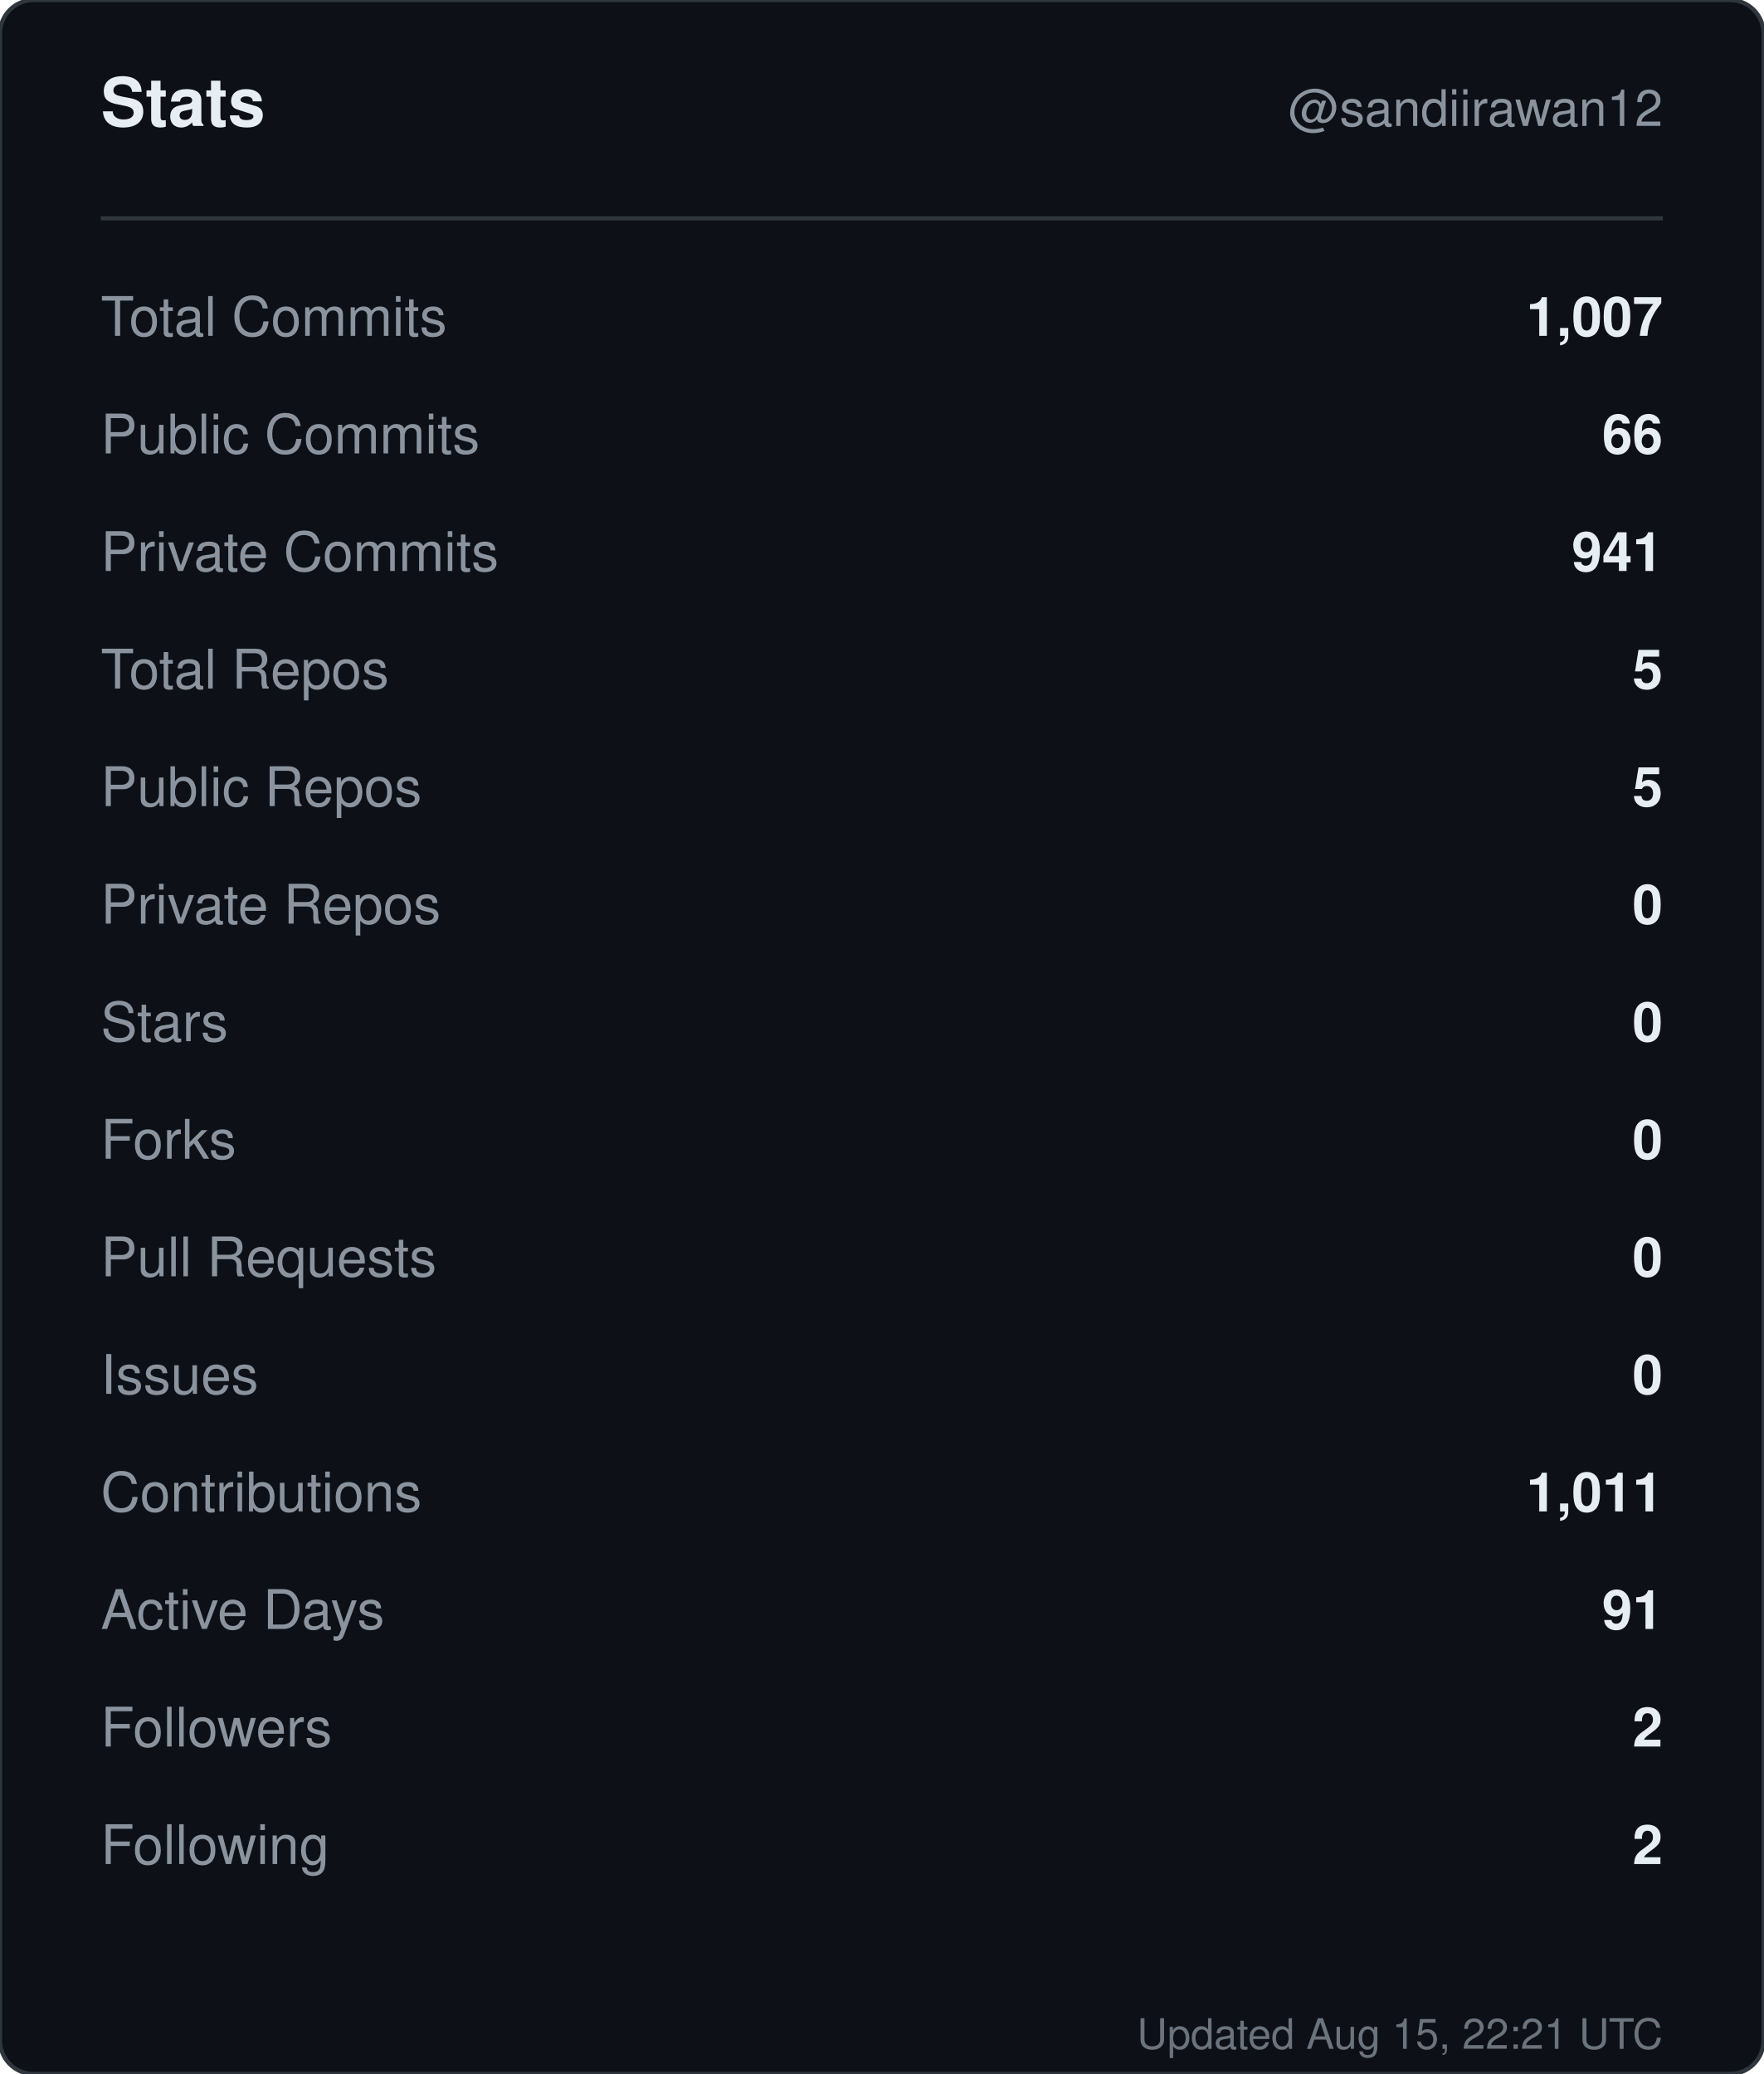
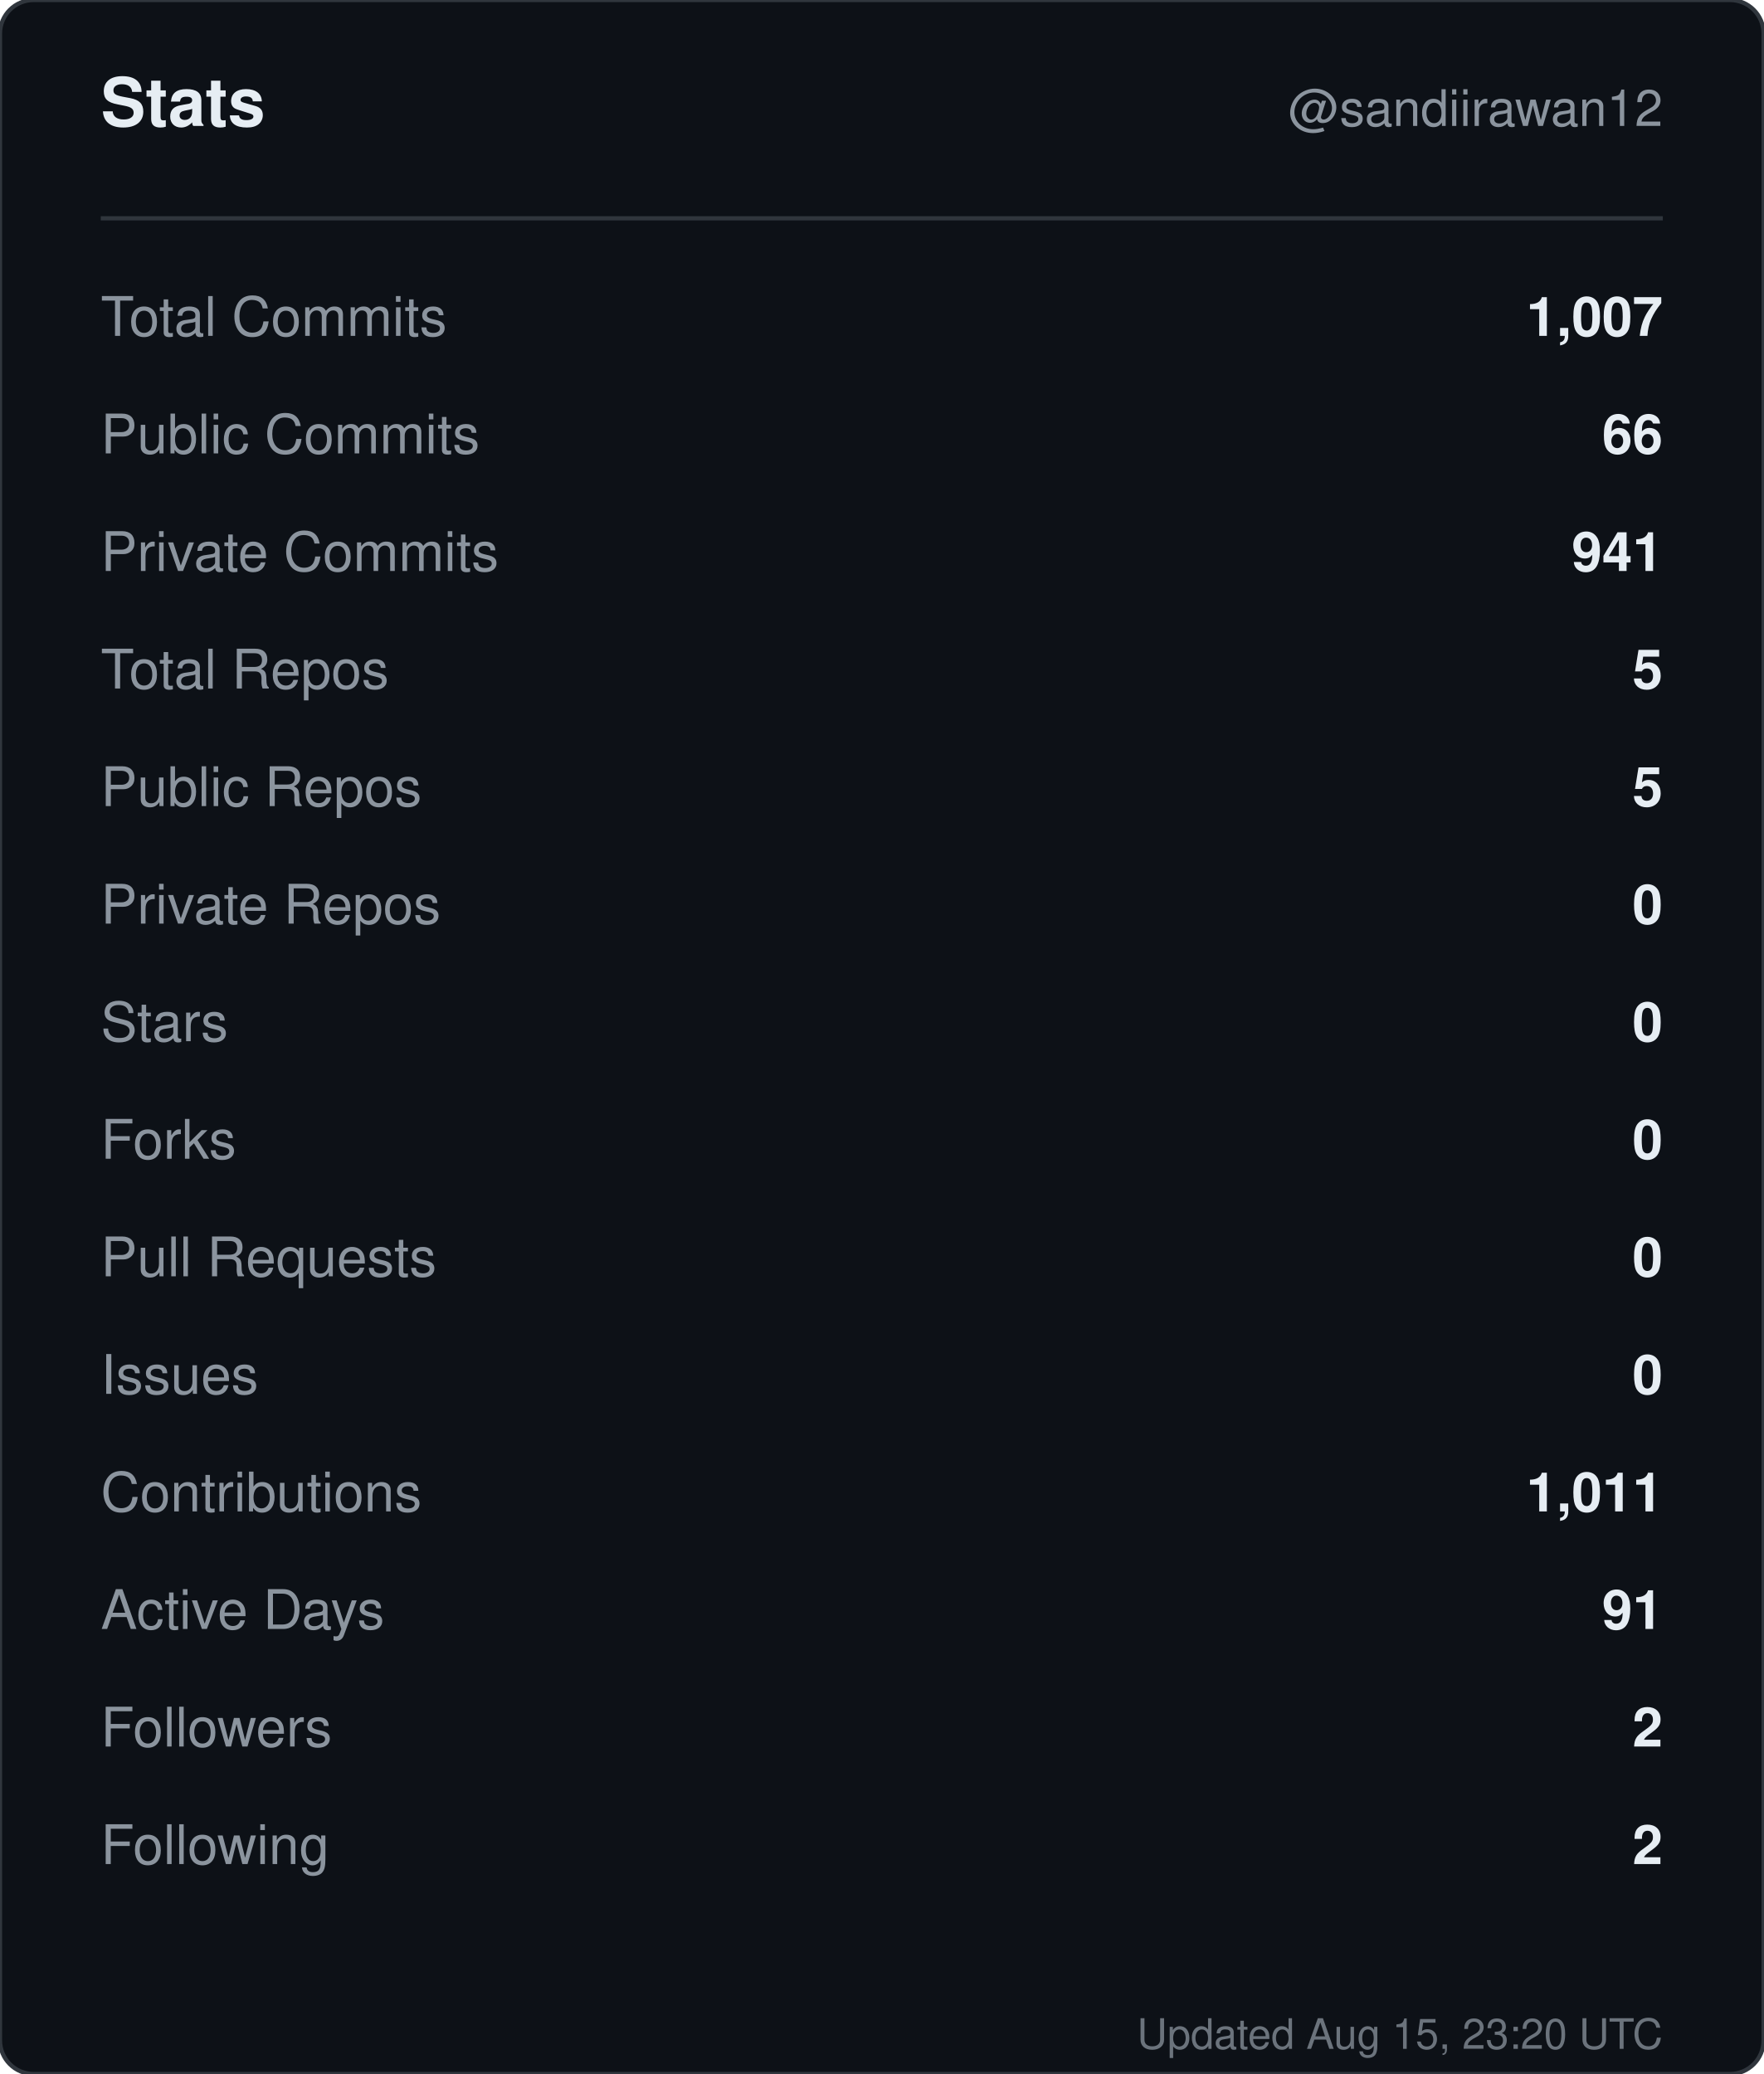
<svg xmlns="http://www.w3.org/2000/svg" width="420" height="494" viewBox="0 0 420 494" role="img" aria-label="Stats for sandiirawan12">
  <rect width="420" height="494" rx="8" fill="#0d1117" stroke="#30363d" />
  <g font-family="-apple-system, BlinkMacSystemFont, Segoe UI, Helvetica, Arial, sans-serif">
    <text x="24" y="30" fill="#e6edf3" font-size="16" font-weight="700">Stats</text>
    <text x="396" y="30" fill="#8b949e" font-size="12" text-anchor="end">@sandiirawan12</text>
    <line x1="24" y1="52" x2="396" y2="52" stroke="#30363d" />
    <text x="24" y="80" fill="#8b949e" font-size="13">Total Commits</text>
    <text x="396" y="80" fill="#e6edf3" font-size="13" font-weight="600" text-anchor="end">1,007</text>
    <text x="24" y="108" fill="#8b949e" font-size="13">Public Commits</text>
    <text x="396" y="108" fill="#e6edf3" font-size="13" font-weight="600" text-anchor="end">66</text>
    <text x="24" y="136" fill="#8b949e" font-size="13">Private Commits</text>
    <text x="396" y="136" fill="#e6edf3" font-size="13" font-weight="600" text-anchor="end">941</text>
    <text x="24" y="164" fill="#8b949e" font-size="13">Total Repos</text>
    <text x="396" y="164" fill="#e6edf3" font-size="13" font-weight="600" text-anchor="end">5</text>
    <text x="24" y="192" fill="#8b949e" font-size="13">Public Repos</text>
    <text x="396" y="192" fill="#e6edf3" font-size="13" font-weight="600" text-anchor="end">5</text>
    <text x="24" y="220" fill="#8b949e" font-size="13">Private Repos</text>
    <text x="396" y="220" fill="#e6edf3" font-size="13" font-weight="600" text-anchor="end">0</text>
    <text x="24" y="248" fill="#8b949e" font-size="13">Stars</text>
    <text x="396" y="248" fill="#e6edf3" font-size="13" font-weight="600" text-anchor="end">0</text>
    <text x="24" y="276" fill="#8b949e" font-size="13">Forks</text>
    <text x="396" y="276" fill="#e6edf3" font-size="13" font-weight="600" text-anchor="end">0</text>
    <text x="24" y="304" fill="#8b949e" font-size="13">Pull Requests</text>
    <text x="396" y="304" fill="#e6edf3" font-size="13" font-weight="600" text-anchor="end">0</text>
    <text x="24" y="332" fill="#8b949e" font-size="13">Issues</text>
    <text x="396" y="332" fill="#e6edf3" font-size="13" font-weight="600" text-anchor="end">0</text>
    <text x="24" y="360" fill="#8b949e" font-size="13">Contributions</text>
    <text x="396" y="360" fill="#e6edf3" font-size="13" font-weight="600" text-anchor="end">1,011</text>
    <text x="24" y="388" fill="#8b949e" font-size="13">Active Days</text>
    <text x="396" y="388" fill="#e6edf3" font-size="13" font-weight="600" text-anchor="end">91</text>
    <text x="24" y="416" fill="#8b949e" font-size="13">Followers</text>
    <text x="396" y="416" fill="#e6edf3" font-size="13" font-weight="600" text-anchor="end">2</text>
    <text x="24" y="444" fill="#8b949e" font-size="13">Following</text>
    <text x="396" y="444" fill="#e6edf3" font-size="13" font-weight="600" text-anchor="end">2</text>
-     <text x="396" y="488" fill="#8b949e" font-size="10" text-anchor="end" opacity="0.75">Updated Aug 15, 22:21 UTC</text>
+     <text x="396" y="488" fill="#8b949e" font-size="10" text-anchor="end" opacity="0.75">Updated Aug 15, 23:20 UTC</text>
  </g>
</svg>
